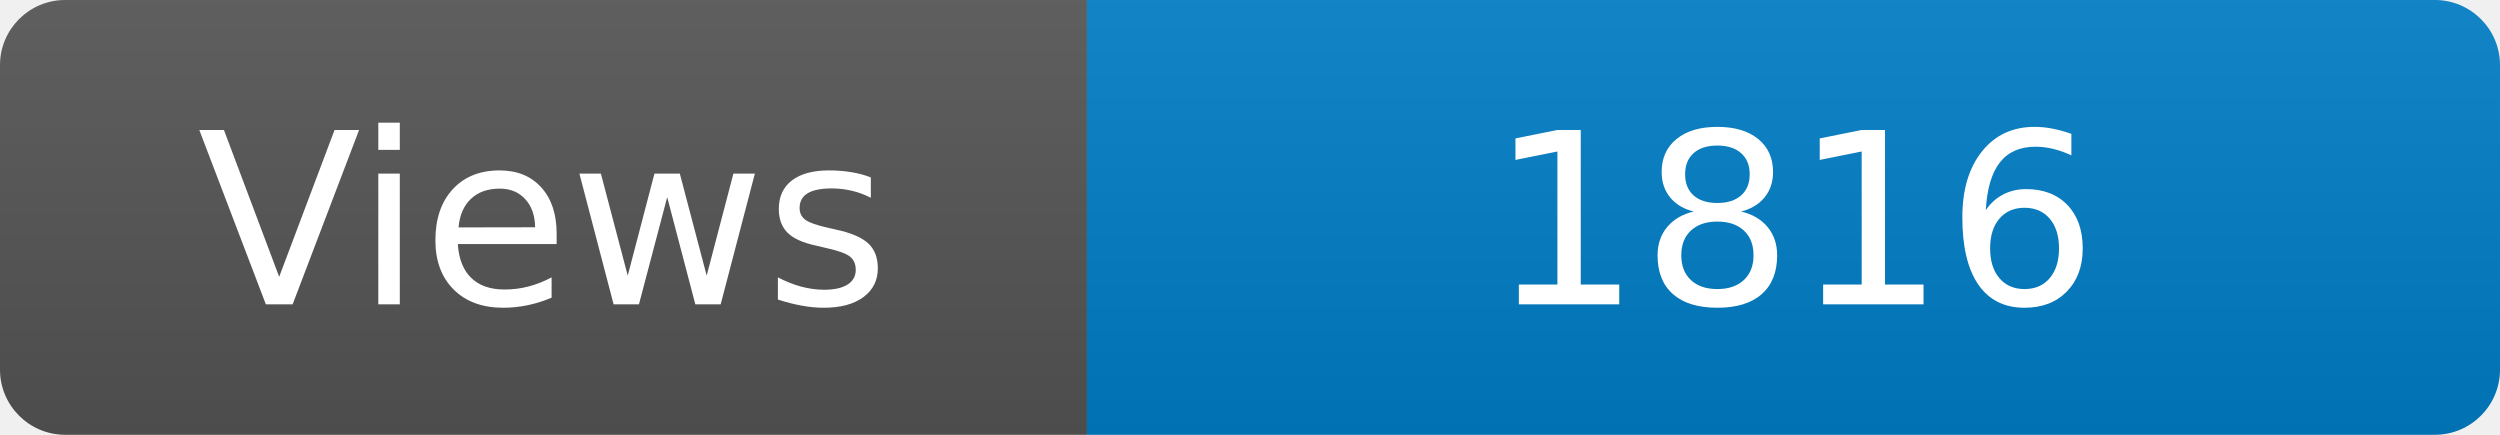
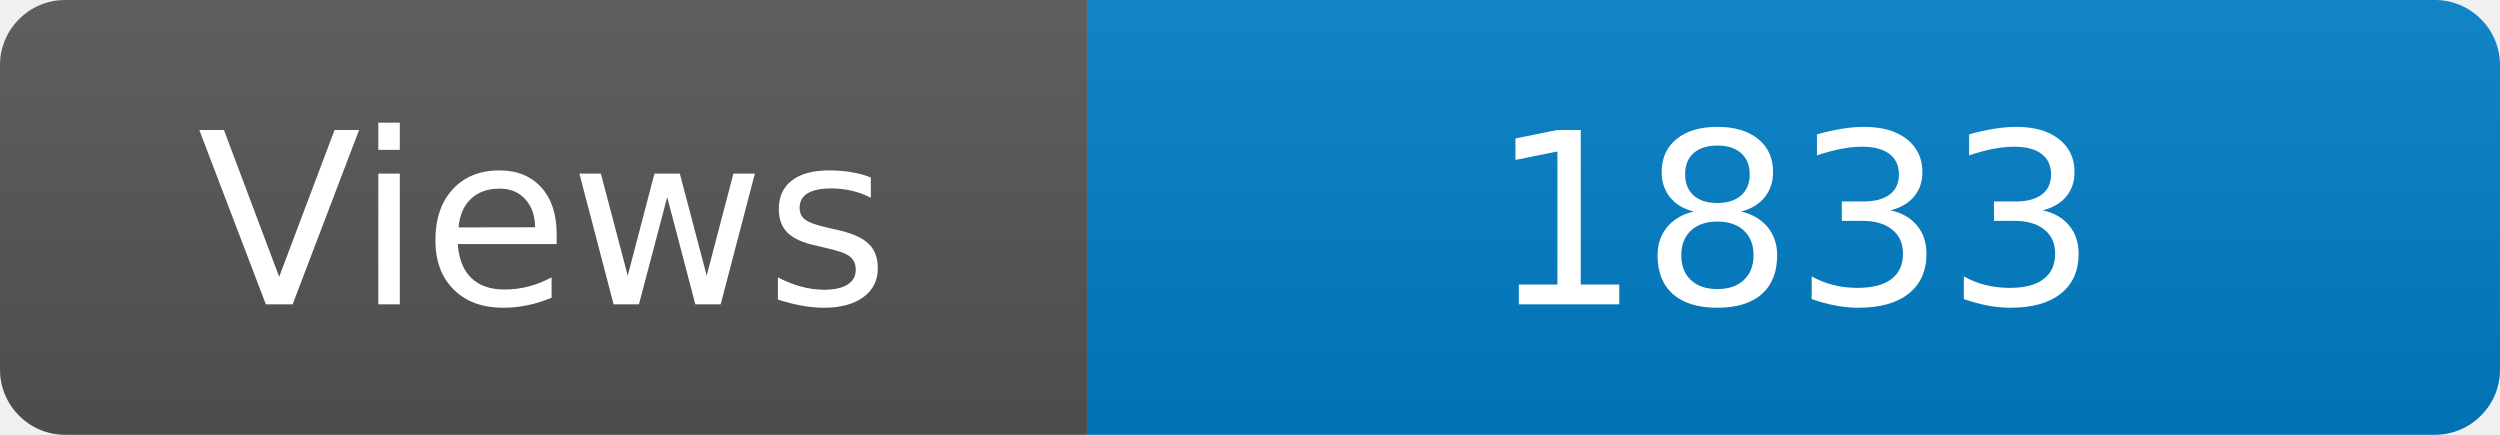
<svg xmlns="http://www.w3.org/2000/svg" width="115" height="20" role="img" aria-label="Maintained?: yes">
  <linearGradient id="s" x2="0" y2="100%">
    <stop offset="0" stop-color="#bbb" stop-opacity=".1" />
    <stop offset="1" stop-opacity=".1" />
  </linearGradient>
  <clipPath id="r">
    <rect width="115" height="20" rx="3" fill="#fff" />
  </clipPath>
  <g clip-path="url(#r)">
    <rect width="50" height="20" fill="#555" />
    <rect x="50" width="160" height="20" fill="#007ec6" />
    <rect width="115" height="20" fill="url(#s)" />
  </g>
  <g fill="#fff" text-anchor="middle" font-family="Verdana,Geneva,DejaVu Sans,sans-serif" font-size="110">
    <text x="250" y="140" transform="scale(.1)" fill="#fff">Views</text>
-     <text x="825" y="140" transform="scale(.1)" fill="#fff">1816</text>
+     <text x="825" y="140" transform="scale(.1)" fill="#fff">1833</text>
  </g>
</svg>
